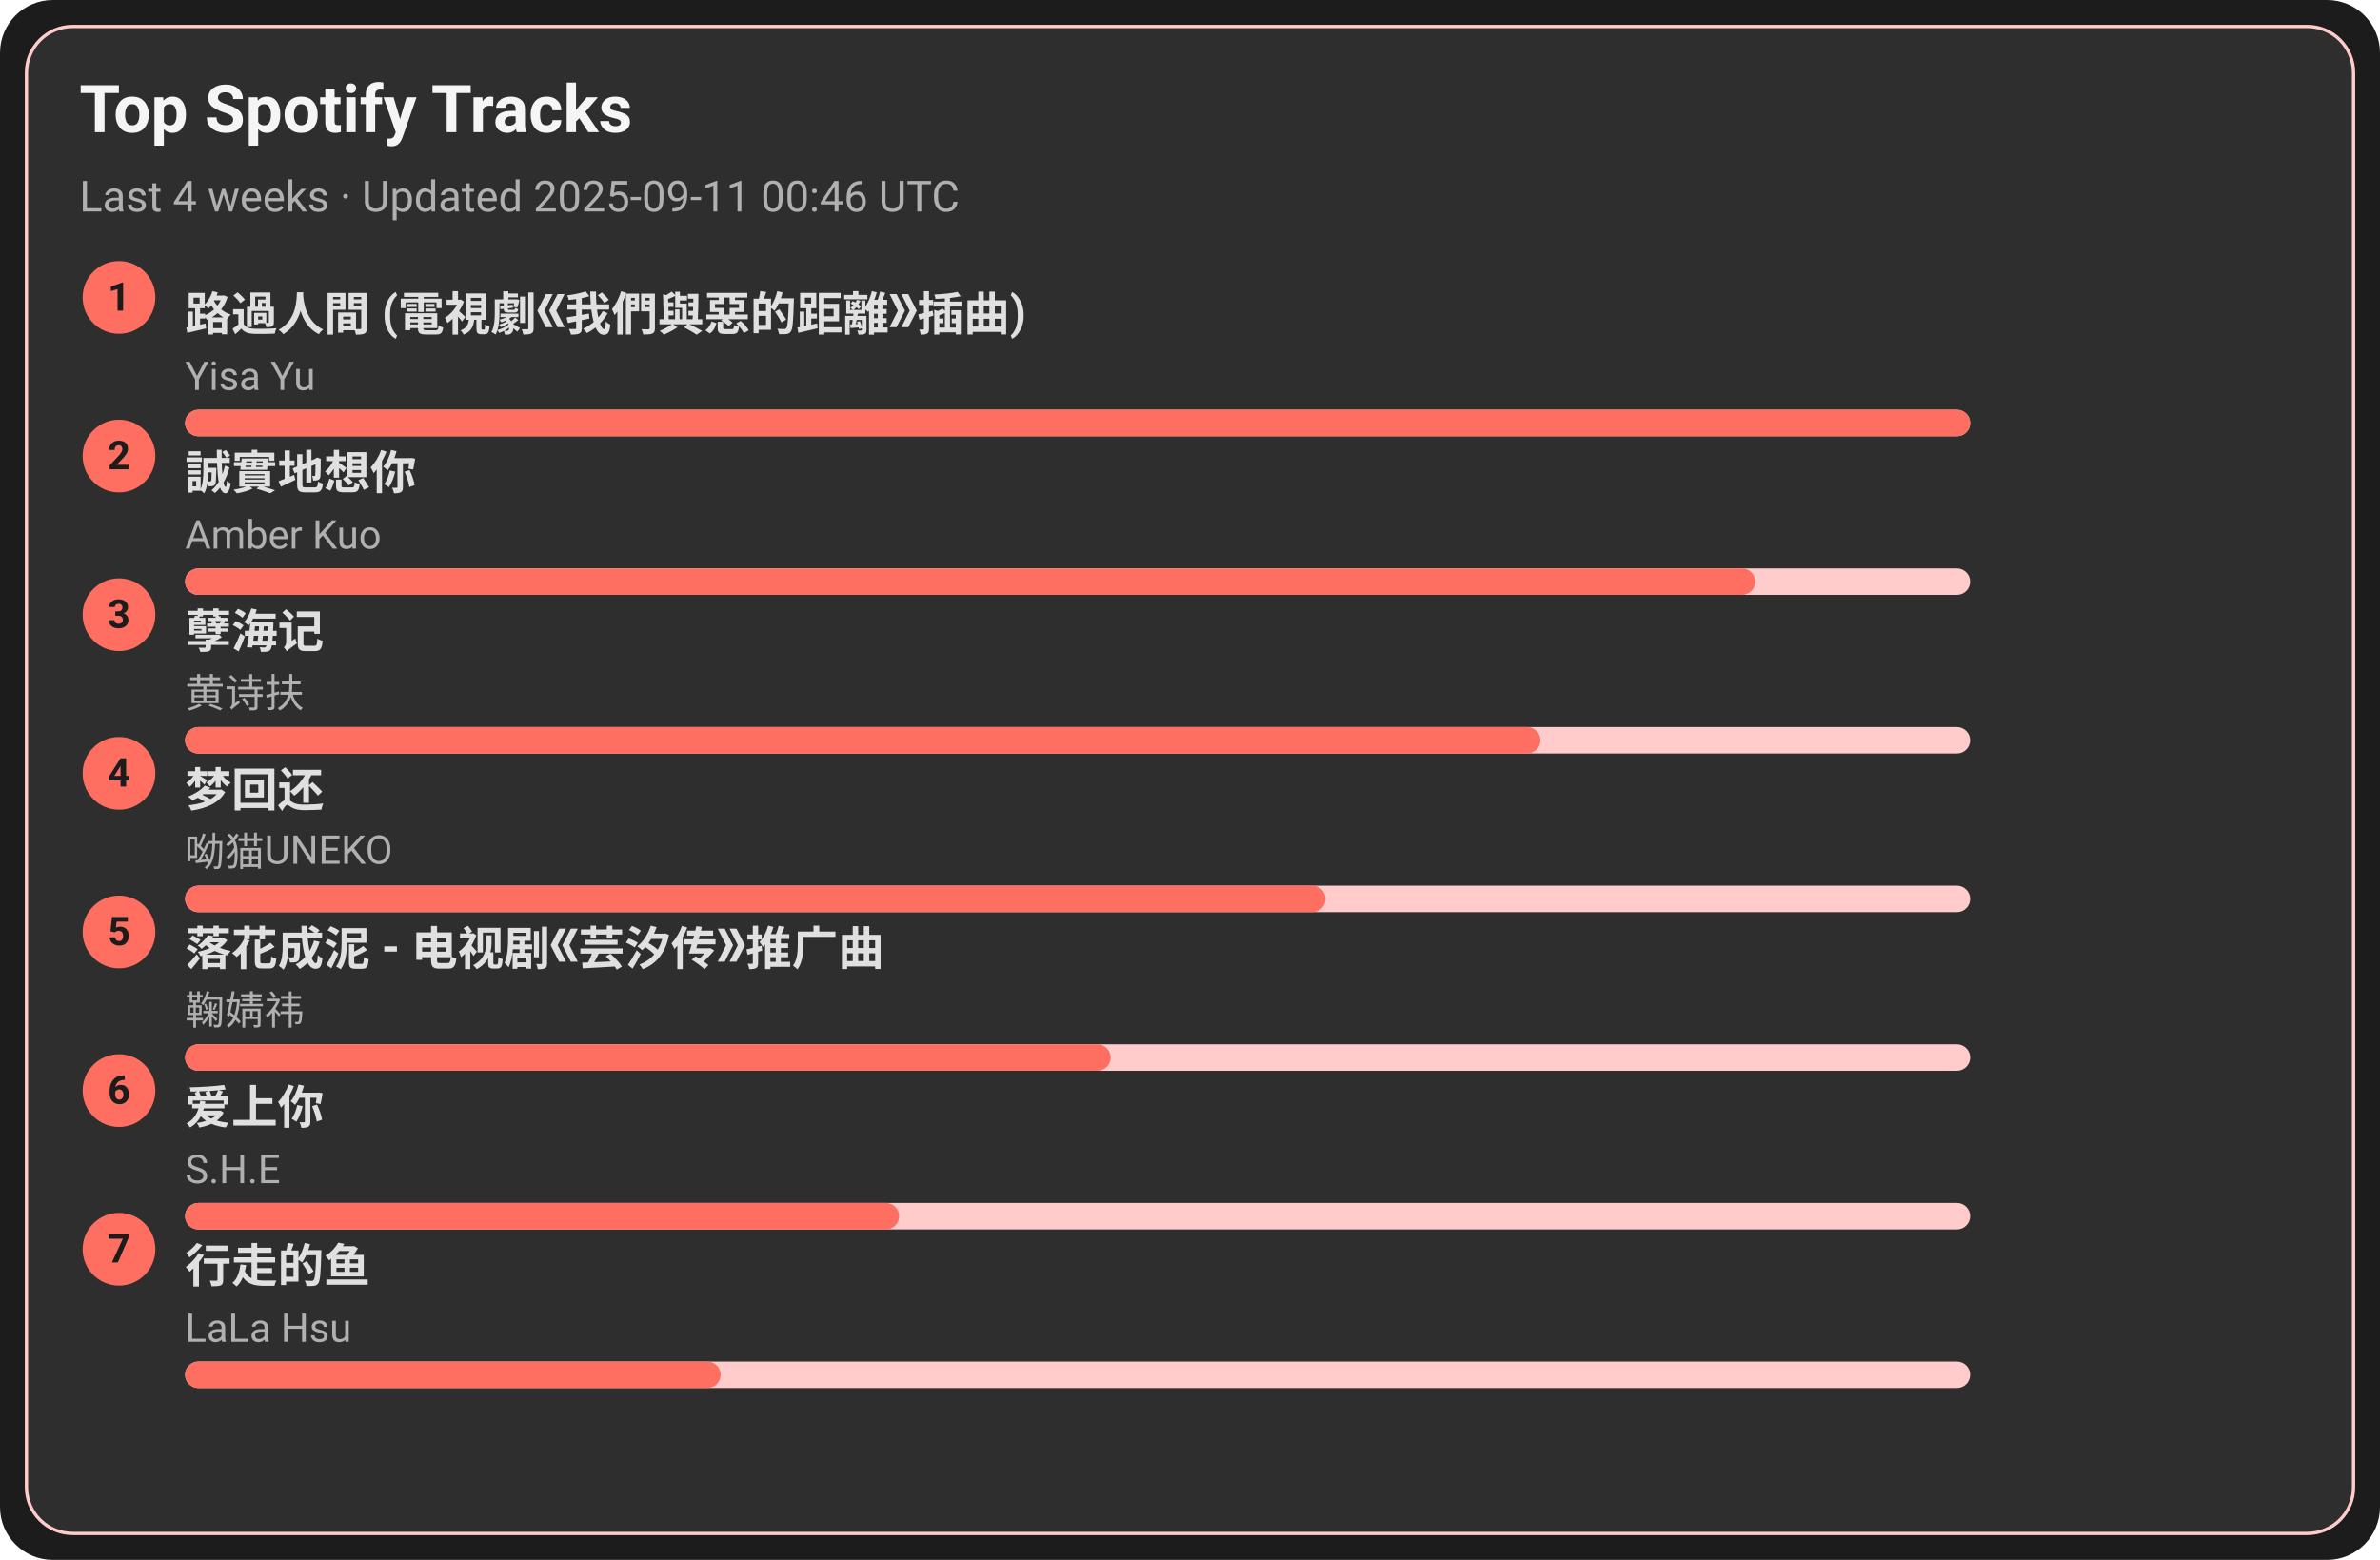
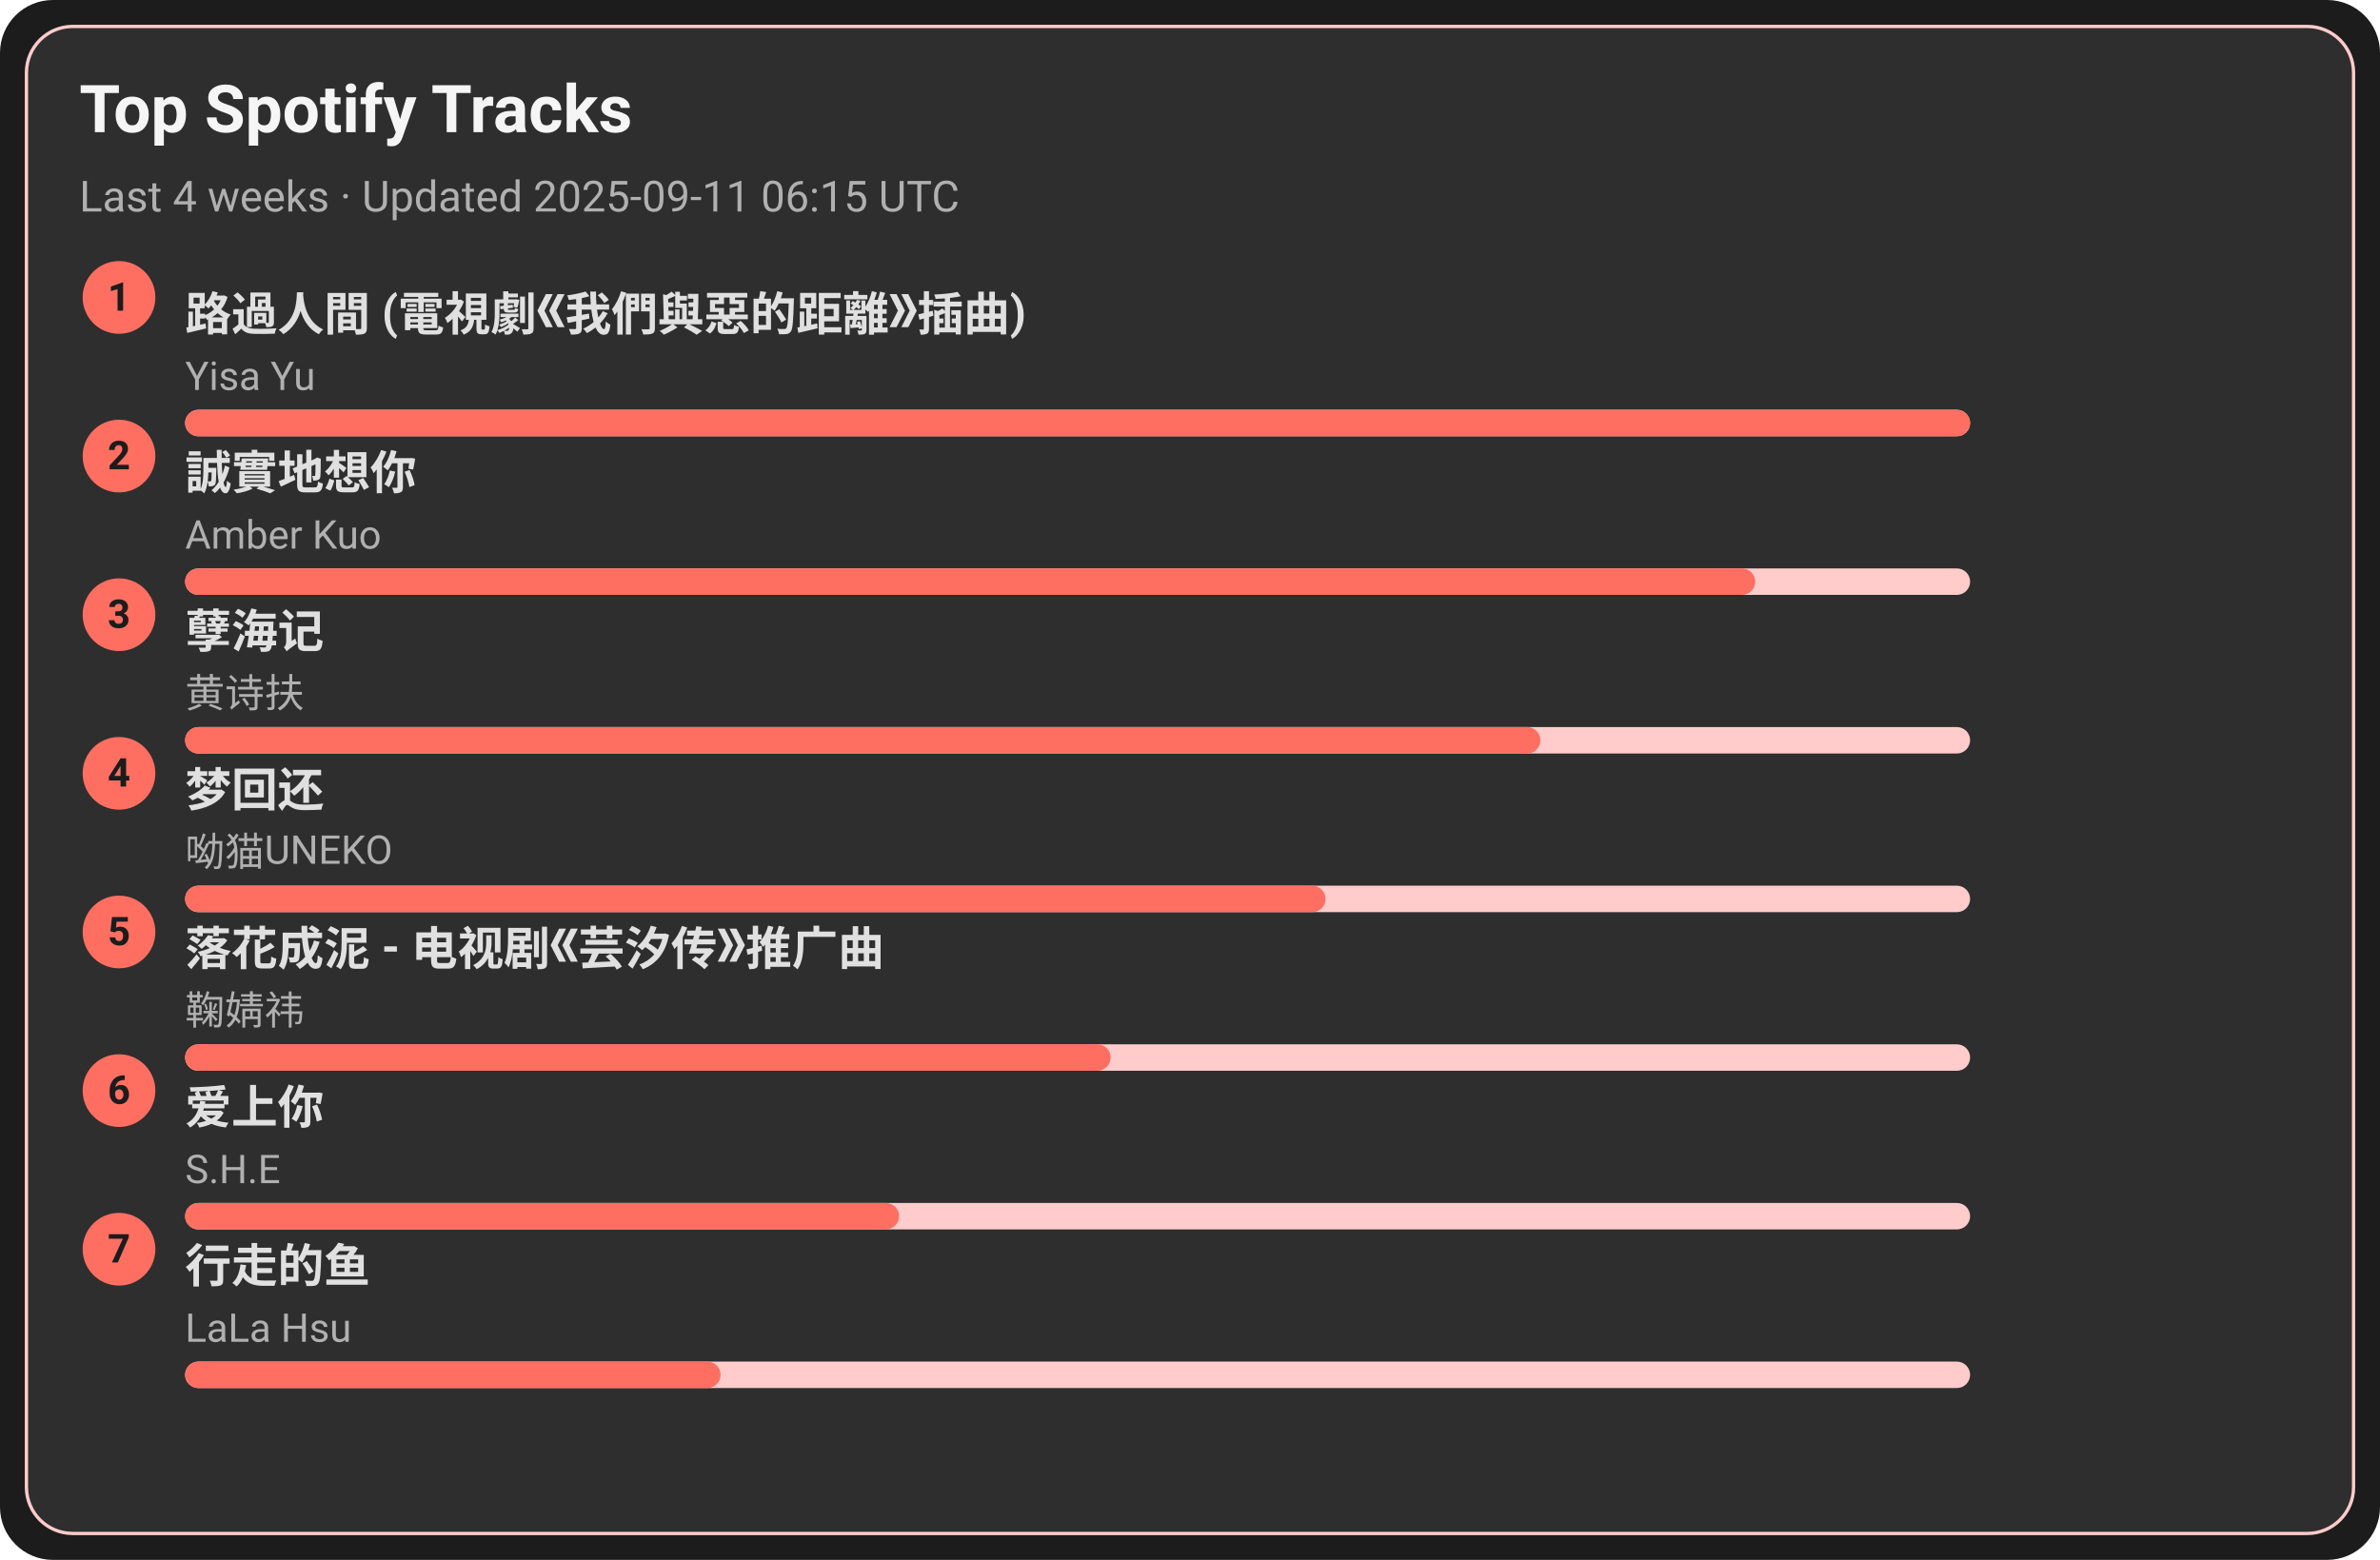
<svg xmlns="http://www.w3.org/2000/svg" width="720" height="472" viewBox="0 0 720 472">
  <style>text{font-family:-apple-system,BlinkMacSystemFont,Segoe UI,Roboto,Ubuntu,Helvetica Neue,Arial,Noto Sans,sans-serif}</style>
  <rect width="720" height="472" rx="16" fill="#1c1c1c" />
  <rect x="8" y="8" width="704" height="456" rx="14" fill="#2e2e2e" stroke="#ffcccb" />
  <text x="24" y="40" font-size="20" fill="#f5f5f5" font-weight="600">Top Spotify Tracks</text>
-   <text x="24" y="64" font-size="13" fill="#b0b0b0">Last 4 weeks · Updated 2025-09-11 00:46 UTC</text>
+   <text x="24" y="64" font-size="13" fill="#b0b0b0">Last 4 weeks · Updated 2025-09-11 06:15 UTC</text>
  <circle cx="36" cy="90" r="11" fill="#ff6f61" />
  <text x="36" y="94" text-anchor="middle" font-size="12" fill="#1c1c1c" font-weight="700">1</text>
  <a href="https://open.spotify.com/track/1ZSleGniKMWNrWvK5cGALO" target="_blank" rel="noopener noreferrer">
    <text x="56" y="100" font-size="14" fill="#e0e0e0" font-weight="600">路過人間 (電視劇《我們與惡的距離》插曲)</text>
  </a>
  <text x="56" y="118" font-size="12" fill="#b0b0b0">Yisa Yu</text>
  <rect x="56" y="124" width="540" height="8" rx="4" fill="#ffcccb" />
  <rect x="56" y="124" width="540" height="8" rx="4" fill="#ff6f61" />
  <circle cx="36" cy="138" r="11" fill="#ff6f61" />
  <text x="36" y="142" text-anchor="middle" font-size="12" fill="#1c1c1c" font-weight="700">2</text>
  <a href="https://open.spotify.com/track/1SPZzj8QzOwZoAGKXMGLGJ" target="_blank" rel="noopener noreferrer">
    <text x="56" y="148" font-size="14" fill="#e0e0e0" font-weight="600">誠實地想你</text>
  </a>
  <text x="56" y="166" font-size="12" fill="#b0b0b0">Amber Kuo</text>
  <rect x="56" y="172" width="540" height="8" rx="4" fill="#ffcccb" />
  <rect x="56" y="172" width="475" height="8" rx="4" fill="#ff6f61" />
  <circle cx="36" cy="186" r="11" fill="#ff6f61" />
  <text x="36" y="190" text-anchor="middle" font-size="12" fill="#1c1c1c" font-weight="700">3</text>
  <a href="https://open.spotify.com/track/3eIovUMhirNN6btJbpzNqD" target="_blank" rel="noopener noreferrer">
    <text x="56" y="196" font-size="14" fill="#e0e0e0" font-weight="600">孽海记</text>
  </a>
  <text x="56" y="214" font-size="12" fill="#b0b0b0">黄诗扶</text>
  <rect x="56" y="220" width="540" height="8" rx="4" fill="#ffcccb" />
  <rect x="56" y="220" width="410" height="8" rx="4" fill="#ff6f61" />
  <circle cx="36" cy="234" r="11" fill="#ff6f61" />
  <text x="36" y="238" text-anchor="middle" font-size="12" fill="#1c1c1c" font-weight="700">4</text>
  <a href="https://open.spotify.com/track/6jTK3YxlFysC8g0Ye9tbPK" target="_blank" rel="noopener noreferrer">
    <text x="56" y="244" font-size="14" fill="#e0e0e0" font-weight="600">梦回还</text>
  </a>
  <text x="56" y="262" font-size="12" fill="#b0b0b0">呦猫UNEKO</text>
  <rect x="56" y="268" width="540" height="8" rx="4" fill="#ffcccb" />
  <rect x="56" y="268" width="345" height="8" rx="4" fill="#ff6f61" />
  <circle cx="36" cy="282" r="11" fill="#ff6f61" />
  <text x="36" y="286" text-anchor="middle" font-size="12" fill="#1c1c1c" font-weight="700">5</text>
  <a href="https://open.spotify.com/track/3kOZsJz3crGIWWHeoCNa0O" target="_blank" rel="noopener noreferrer">
    <text x="56" y="292" font-size="14" fill="#e0e0e0" font-weight="600">落花成泥 - 电视剧《芸汐传》推广曲</text>
  </a>
  <text x="56" y="310" font-size="12" fill="#b0b0b0">鞠婧祎</text>
  <rect x="56" y="316" width="540" height="8" rx="4" fill="#ffcccb" />
  <rect x="56" y="316" width="280" height="8" rx="4" fill="#ff6f61" />
  <circle cx="36" cy="330" r="11" fill="#ff6f61" />
  <text x="36" y="334" text-anchor="middle" font-size="12" fill="#1c1c1c" font-weight="700">6</text>
  <a href="https://open.spotify.com/track/4hcNpo1rtbzyNswsM5byTf" target="_blank" rel="noopener noreferrer">
    <text x="56" y="340" font-size="14" fill="#e0e0e0" font-weight="600">爱上你</text>
  </a>
  <text x="56" y="358" font-size="12" fill="#b0b0b0">S.H.E</text>
  <rect x="56" y="364" width="540" height="8" rx="4" fill="#ffcccb" />
  <rect x="56" y="364" width="216" height="8" rx="4" fill="#ff6f61" />
  <circle cx="36" cy="378" r="11" fill="#ff6f61" />
  <text x="36" y="382" text-anchor="middle" font-size="12" fill="#1c1c1c" font-weight="700">7</text>
  <a href="https://open.spotify.com/track/5tGyQ1cWTaHBfZSHWr8AZb" target="_blank" rel="noopener noreferrer">
    <text x="56" y="388" font-size="14" fill="#e0e0e0" font-weight="600">行走的鱼</text>
  </a>
  <text x="56" y="406" font-size="12" fill="#b0b0b0">LaLa Hsu</text>
  <rect x="56" y="412" width="540" height="8" rx="4" fill="#ffcccb" />
  <rect x="56" y="412" width="162" height="8" rx="4" fill="#ff6f61" />
</svg>
